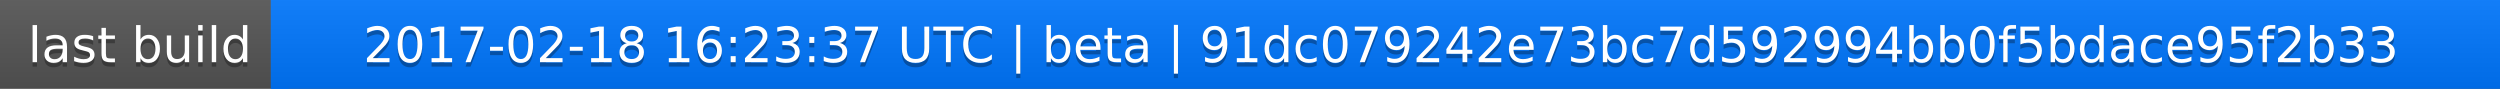
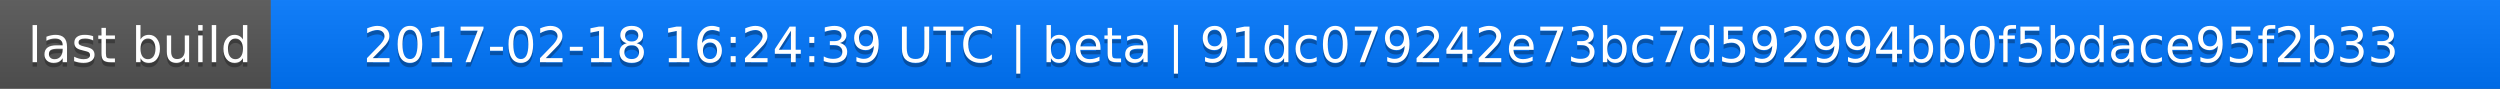
<svg xmlns="http://www.w3.org/2000/svg" width="563" height="20">
  <linearGradient id="a" x2="0" y2="100%">
    <stop offset="0" stop-color="#bbb" stop-opacity=".1" />
    <stop offset="1" stop-opacity=".1" />
  </linearGradient>
  <rect rx="0" width="563" height="20" fill="#555" />
  <rect rx="0" x="61" width="502" height="20" fill="#07f" />
  <path fill="#07f" d="M61 0h4v20h-4z" />
  <rect rx="0" width="563" height="20" fill="url(#a)" />
  <g fill="#fff" text-anchor="middle" font-family="DejaVu Sans,Verdana,Geneva,sans-serif" font-size="11">
    <text x="31.5" y="15" fill="#010101" fill-opacity=".3">last build</text>
    <text x="31.5" y="14">last build</text>
-     <text x="311" y="15" fill="#010101" fill-opacity=".3">2017-02-18 16:23:37 UTC | beta | 91dc079242e73bc7d592994bb0f5bdace95f2b33</text>
-     <text x="311" y="14">2017-02-18 16:23:37 UTC | beta | 91dc079242e73bc7d592994bb0f5bdace95f2b33</text>
+     <text x="311" y="15" fill="#010101" fill-opacity=".3">2017-02-18 16:24:39 UTC | beta | 91dc079242e73bc7d592994bb0f5bdace95f2b33</text>
+     <text x="311" y="14">2017-02-18 16:24:39 UTC | beta | 91dc079242e73bc7d592994bb0f5bdace95f2b33</text>
  </g>
</svg>
